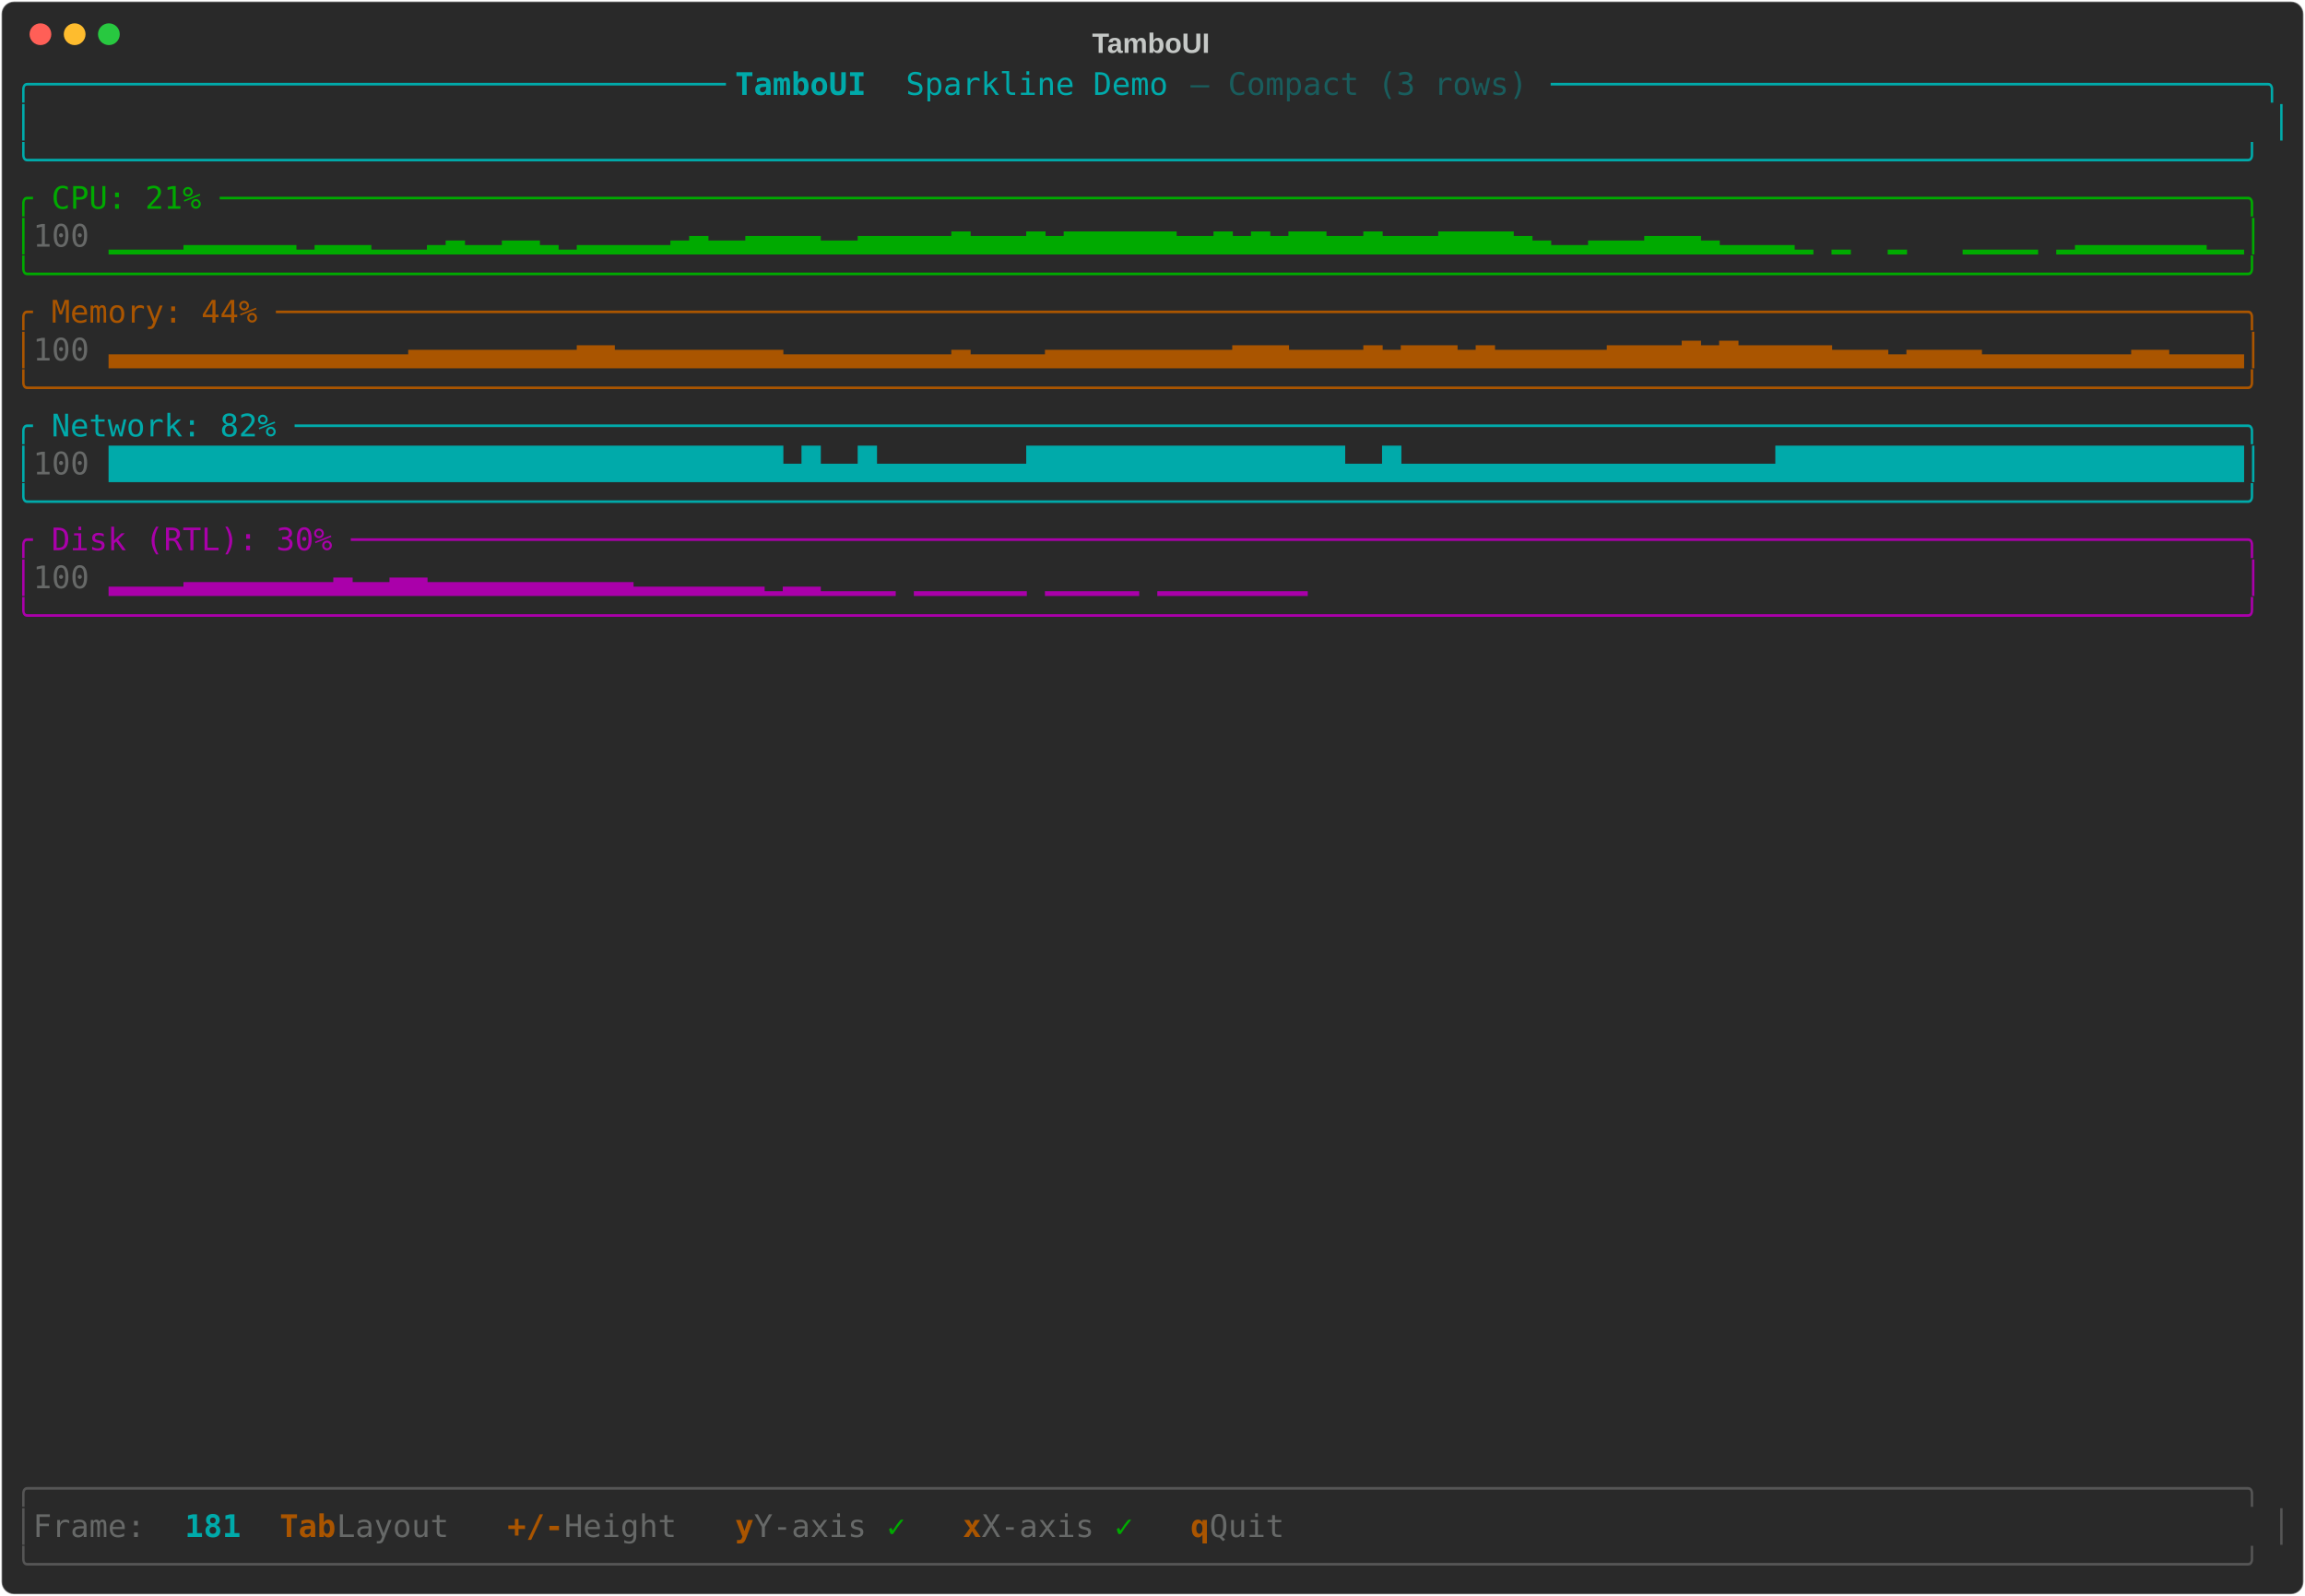
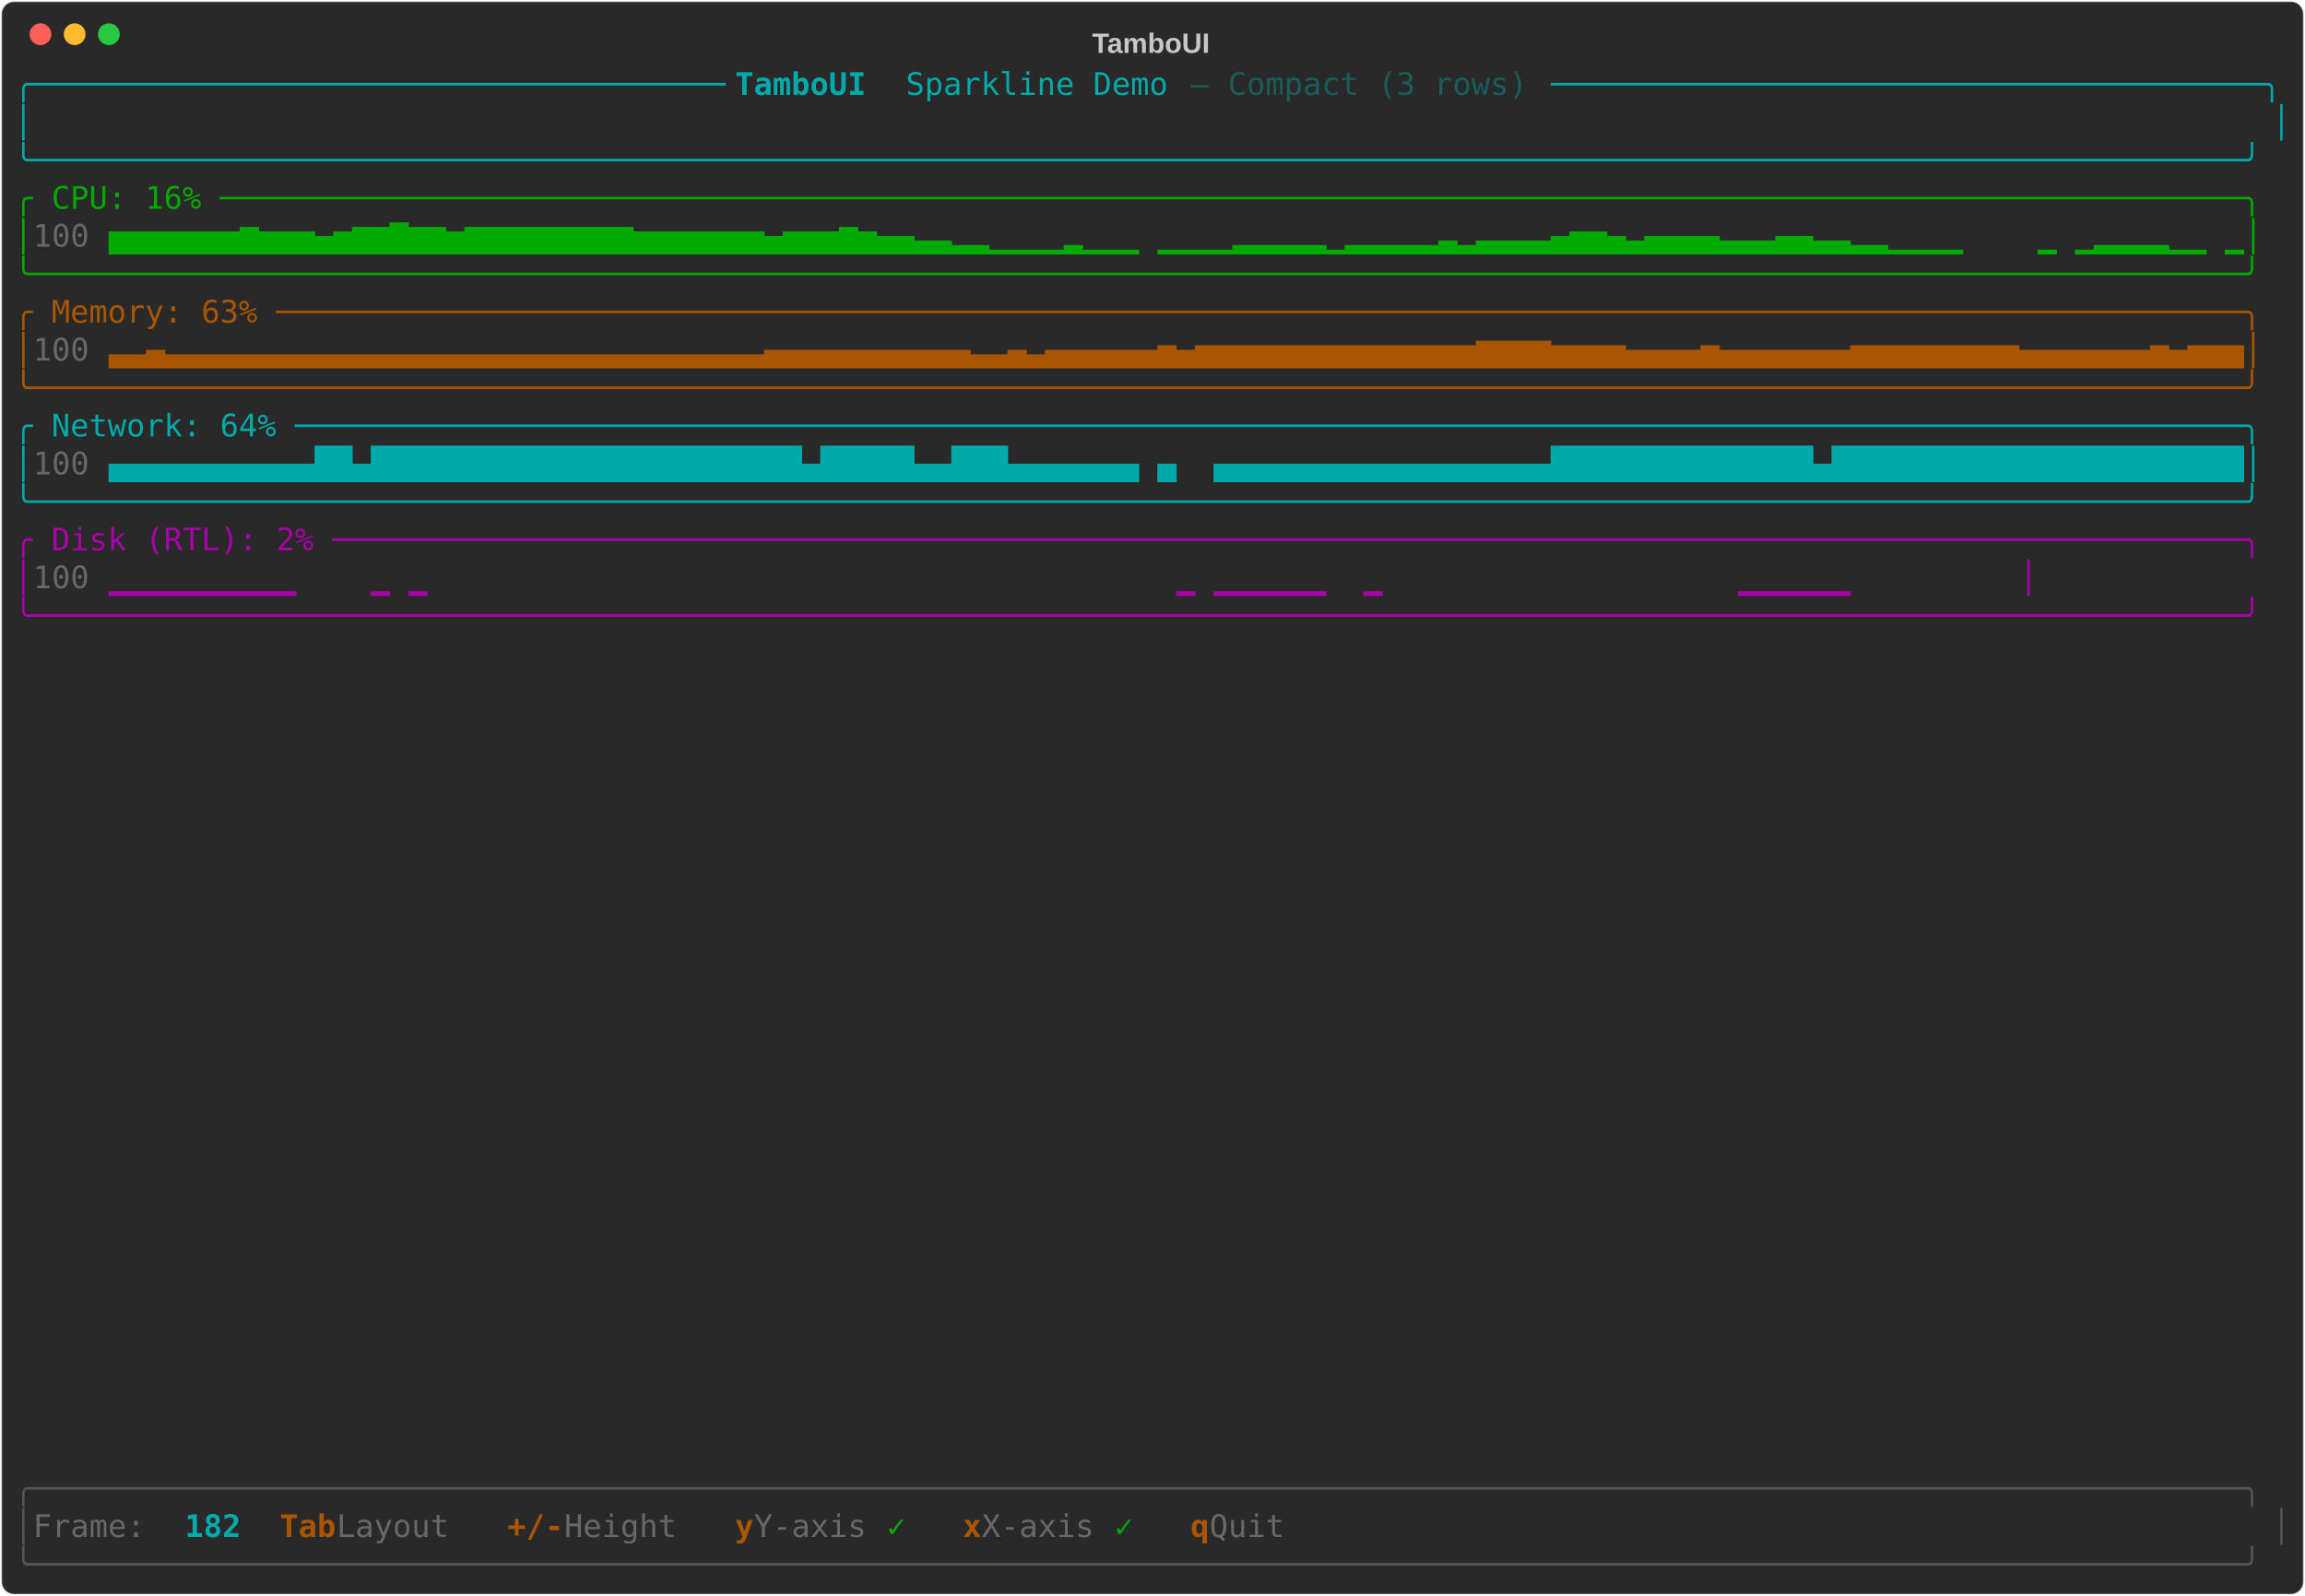
<svg xmlns="http://www.w3.org/2000/svg" class="rich-terminal" viewBox="0 0 1482 1026">
-   <style>    @font-face {        font-family: "Fira Code";        src: local("FiraCode-Regular"),                url("https://cdnjs.cloudflare.com/ajax/libs/firacode/6.2.0/woff2/FiraCode-Regular.woff2") format("woff2"),                url("https://cdnjs.cloudflare.com/ajax/libs/firacode/6.2.0/woff/FiraCode-Regular.woff") format("woff");        font-style: normal;        font-weight: 400;    }    @font-face {        font-family: "Fira Code";        src: local("FiraCode-Bold"),                url("https://cdnjs.cloudflare.com/ajax/libs/firacode/6.2.0/woff2/FiraCode-Bold.woff2") format("woff2"),                url("https://cdnjs.cloudflare.com/ajax/libs/firacode/6.2.0/woff/FiraCode-Bold.woff") format("woff");        font-style: bold;        font-weight: 700;    }    .terminal-3045884652-matrix {        font-family: Fira Code, monospace;        font-size: 20px;        line-height: 24.4px;        font-variant-east-asian: full-width;    }    .terminal-3045884652-title {        font-size: 18px;        font-weight: bold;        font-family: arial;    }    .terminal-3045884652-r1 { fill: #00aaaa }.terminal-3045884652-r2 { fill: #00aaaa;font-weight: bold }.terminal-3045884652-r3 { fill: #195d5d }.terminal-3045884652-r4 { fill: #c5c8c6 }.terminal-3045884652-r5 { fill: #00aa00 }.terminal-3045884652-r6 { fill: #676968 }.terminal-3045884652-r7 { fill: #aa5500 }.terminal-3045884652-r8 { fill: #aa00aa }.terminal-3045884652-r9 { fill: #555555 }.terminal-3045884652-r10 { fill: #aa5500;font-weight: bold }    </style>
+   <style>    @font-face {        font-family: "Fira Code";        src: local("FiraCode-Regular"),                url("https://cdnjs.cloudflare.com/ajax/libs/firacode/6.2.0/woff2/FiraCode-Regular.woff2") format("woff2"),                url("https://cdnjs.cloudflare.com/ajax/libs/firacode/6.2.0/woff/FiraCode-Regular.woff") format("woff");        font-style: normal;        font-weight: 400;    }    @font-face {        font-family: "Fira Code";        src: local("FiraCode-Bold"),                url("https://cdnjs.cloudflare.com/ajax/libs/firacode/6.2.0/woff2/FiraCode-Bold.woff2") format("woff2"),                url("https://cdnjs.cloudflare.com/ajax/libs/firacode/6.2.0/woff/FiraCode-Bold.woff") format("woff");        font-style: bold;        font-weight: 700;    }    .terminal-653934168-matrix {        font-family: Fira Code, monospace;        font-size: 20px;        line-height: 24.4px;        font-variant-east-asian: full-width;    }    .terminal-653934168-title {        font-size: 18px;        font-weight: bold;        font-family: arial;    }    .terminal-653934168-r1 { fill: #00aaaa }.terminal-653934168-r2 { fill: #00aaaa;font-weight: bold }.terminal-653934168-r3 { fill: #195d5d }.terminal-653934168-r4 { fill: #c5c8c6 }.terminal-653934168-r5 { fill: #00aa00 }.terminal-653934168-r6 { fill: #676968 }.terminal-653934168-r7 { fill: #aa5500 }.terminal-653934168-r8 { fill: #aa00aa }.terminal-653934168-r9 { fill: #555555 }.terminal-653934168-r10 { fill: #aa5500;font-weight: bold }    </style>
  <defs>
-     <clipPath id="terminal-3045884652-clip-terminal">
+     <clipPath id="terminal-653934168-clip-terminal">
      <rect x="0" y="0" width="1463" height="975" />
    </clipPath>
-     <clipPath id="terminal-3045884652-line-0">
+     <clipPath id="terminal-653934168-line-0">
      <rect x="0" y="1.5" width="1464" height="24.65" />
    </clipPath>
-     <clipPath id="terminal-3045884652-line-1">
+     <clipPath id="terminal-653934168-line-1">
      <rect x="0" y="25.9" width="1464" height="24.65" />
    </clipPath>
-     <clipPath id="terminal-3045884652-line-2">
+     <clipPath id="terminal-653934168-line-2">
      <rect x="0" y="50.3" width="1464" height="24.65" />
    </clipPath>
-     <clipPath id="terminal-3045884652-line-3">
+     <clipPath id="terminal-653934168-line-3">
      <rect x="0" y="74.7" width="1464" height="24.65" />
    </clipPath>
-     <clipPath id="terminal-3045884652-line-4">
+     <clipPath id="terminal-653934168-line-4">
      <rect x="0" y="99.1" width="1464" height="24.65" />
    </clipPath>
-     <clipPath id="terminal-3045884652-line-5">
+     <clipPath id="terminal-653934168-line-5">
      <rect x="0" y="123.5" width="1464" height="24.65" />
    </clipPath>
-     <clipPath id="terminal-3045884652-line-6">
+     <clipPath id="terminal-653934168-line-6">
      <rect x="0" y="147.9" width="1464" height="24.65" />
    </clipPath>
-     <clipPath id="terminal-3045884652-line-7">
+     <clipPath id="terminal-653934168-line-7">
      <rect x="0" y="172.3" width="1464" height="24.65" />
    </clipPath>
-     <clipPath id="terminal-3045884652-line-8">
+     <clipPath id="terminal-653934168-line-8">
      <rect x="0" y="196.7" width="1464" height="24.65" />
    </clipPath>
-     <clipPath id="terminal-3045884652-line-9">
+     <clipPath id="terminal-653934168-line-9">
      <rect x="0" y="221.1" width="1464" height="24.65" />
    </clipPath>
-     <clipPath id="terminal-3045884652-line-10">
+     <clipPath id="terminal-653934168-line-10">
      <rect x="0" y="245.5" width="1464" height="24.65" />
    </clipPath>
-     <clipPath id="terminal-3045884652-line-11">
+     <clipPath id="terminal-653934168-line-11">
      <rect x="0" y="269.9" width="1464" height="24.65" />
    </clipPath>
-     <clipPath id="terminal-3045884652-line-12">
+     <clipPath id="terminal-653934168-line-12">
      <rect x="0" y="294.3" width="1464" height="24.65" />
    </clipPath>
-     <clipPath id="terminal-3045884652-line-13">
+     <clipPath id="terminal-653934168-line-13">
      <rect x="0" y="318.7" width="1464" height="24.65" />
    </clipPath>
-     <clipPath id="terminal-3045884652-line-14">
+     <clipPath id="terminal-653934168-line-14">
      <rect x="0" y="343.1" width="1464" height="24.65" />
    </clipPath>
-     <clipPath id="terminal-3045884652-line-15">
+     <clipPath id="terminal-653934168-line-15">
      <rect x="0" y="367.5" width="1464" height="24.65" />
    </clipPath>
-     <clipPath id="terminal-3045884652-line-16">
+     <clipPath id="terminal-653934168-line-16">
      <rect x="0" y="391.9" width="1464" height="24.65" />
    </clipPath>
-     <clipPath id="terminal-3045884652-line-17">
+     <clipPath id="terminal-653934168-line-17">
      <rect x="0" y="416.3" width="1464" height="24.65" />
    </clipPath>
-     <clipPath id="terminal-3045884652-line-18">
+     <clipPath id="terminal-653934168-line-18">
      <rect x="0" y="440.7" width="1464" height="24.65" />
    </clipPath>
-     <clipPath id="terminal-3045884652-line-19">
+     <clipPath id="terminal-653934168-line-19">
      <rect x="0" y="465.1" width="1464" height="24.65" />
    </clipPath>
-     <clipPath id="terminal-3045884652-line-20">
+     <clipPath id="terminal-653934168-line-20">
      <rect x="0" y="489.5" width="1464" height="24.65" />
    </clipPath>
-     <clipPath id="terminal-3045884652-line-21">
+     <clipPath id="terminal-653934168-line-21">
      <rect x="0" y="513.9" width="1464" height="24.65" />
    </clipPath>
-     <clipPath id="terminal-3045884652-line-22">
+     <clipPath id="terminal-653934168-line-22">
      <rect x="0" y="538.3" width="1464" height="24.65" />
    </clipPath>
-     <clipPath id="terminal-3045884652-line-23">
+     <clipPath id="terminal-653934168-line-23">
      <rect x="0" y="562.7" width="1464" height="24.65" />
    </clipPath>
-     <clipPath id="terminal-3045884652-line-24">
+     <clipPath id="terminal-653934168-line-24">
      <rect x="0" y="587.1" width="1464" height="24.65" />
    </clipPath>
-     <clipPath id="terminal-3045884652-line-25">
+     <clipPath id="terminal-653934168-line-25">
      <rect x="0" y="611.5" width="1464" height="24.65" />
    </clipPath>
-     <clipPath id="terminal-3045884652-line-26">
+     <clipPath id="terminal-653934168-line-26">
      <rect x="0" y="635.9" width="1464" height="24.65" />
    </clipPath>
-     <clipPath id="terminal-3045884652-line-27">
+     <clipPath id="terminal-653934168-line-27">
      <rect x="0" y="660.3" width="1464" height="24.65" />
    </clipPath>
-     <clipPath id="terminal-3045884652-line-28">
+     <clipPath id="terminal-653934168-line-28">
      <rect x="0" y="684.7" width="1464" height="24.65" />
    </clipPath>
-     <clipPath id="terminal-3045884652-line-29">
+     <clipPath id="terminal-653934168-line-29">
      <rect x="0" y="709.1" width="1464" height="24.65" />
    </clipPath>
-     <clipPath id="terminal-3045884652-line-30">
+     <clipPath id="terminal-653934168-line-30">
      <rect x="0" y="733.5" width="1464" height="24.65" />
    </clipPath>
-     <clipPath id="terminal-3045884652-line-31">
+     <clipPath id="terminal-653934168-line-31">
      <rect x="0" y="757.9" width="1464" height="24.65" />
    </clipPath>
-     <clipPath id="terminal-3045884652-line-32">
+     <clipPath id="terminal-653934168-line-32">
      <rect x="0" y="782.3" width="1464" height="24.65" />
    </clipPath>
-     <clipPath id="terminal-3045884652-line-33">
+     <clipPath id="terminal-653934168-line-33">
      <rect x="0" y="806.7" width="1464" height="24.65" />
    </clipPath>
-     <clipPath id="terminal-3045884652-line-34">
+     <clipPath id="terminal-653934168-line-34">
      <rect x="0" y="831.1" width="1464" height="24.65" />
    </clipPath>
-     <clipPath id="terminal-3045884652-line-35">
+     <clipPath id="terminal-653934168-line-35">
      <rect x="0" y="855.5" width="1464" height="24.65" />
    </clipPath>
-     <clipPath id="terminal-3045884652-line-36">
+     <clipPath id="terminal-653934168-line-36">
      <rect x="0" y="879.9" width="1464" height="24.65" />
    </clipPath>
-     <clipPath id="terminal-3045884652-line-37">
+     <clipPath id="terminal-653934168-line-37">
      <rect x="0" y="904.3" width="1464" height="24.65" />
    </clipPath>
-     <clipPath id="terminal-3045884652-line-38">
+     <clipPath id="terminal-653934168-line-38">
      <rect x="0" y="928.7" width="1464" height="24.65" />
    </clipPath>
-     <clipPath id="terminal-3045884652-line-39">
+     <clipPath id="terminal-653934168-line-39">
      <rect x="0" y="953.1" width="1464" height="24.65" />
    </clipPath>
  </defs>
  <rect fill="#292929" stroke="rgba(255,255,255,0.35)" stroke-width="1" x="1" y="1" width="1480" height="1024" rx="8" />
-   <text class="terminal-3045884652-title" fill="#c5c8c6" text-anchor="middle" x="740" y="34">TamboUI</text>
+   <text class="terminal-653934168-title" fill="#c5c8c6" text-anchor="middle" x="740" y="34">TamboUI</text>
  <g transform="translate(26,22)">
    <circle cx="0" cy="0" r="7" fill="#ff5f57" />
    <circle cx="22" cy="0" r="7" fill="#febc2e" />
    <circle cx="44" cy="0" r="7" fill="#28c840" />
  </g>
-   <g transform="translate(9, 41)" clip-path="url(#terminal-3045884652-clip-terminal)">
-     <g class="terminal-3045884652-matrix">
-       <text class="terminal-3045884652-r1" x="0" y="20" textLength="463.6" clip-path="url(#terminal-3045884652-line-0)">╭─────────────────────────────────────</text>
-       <text class="terminal-3045884652-r2" x="463.6" y="20" textLength="109.8" clip-path="url(#terminal-3045884652-line-0)"> TamboUI </text>
-       <text class="terminal-3045884652-r1" x="573.4" y="20" textLength="183" clip-path="url(#terminal-3045884652-line-0)">Sparkline Demo </text>
-       <text class="terminal-3045884652-r3" x="756.4" y="20" textLength="231.8" clip-path="url(#terminal-3045884652-line-0)">— Compact (3 rows) </text>
-       <text class="terminal-3045884652-r1" x="988.2" y="20" textLength="475.8" clip-path="url(#terminal-3045884652-line-0)">──────────────────────────────────────╮</text>
-       <text class="terminal-3045884652-r1" x="0" y="44.4" textLength="12.2" clip-path="url(#terminal-3045884652-line-1)">│</text>
-       <text class="terminal-3045884652-r1" x="1451.8" y="44.4" textLength="12.2" clip-path="url(#terminal-3045884652-line-1)">│</text>
-       <text class="terminal-3045884652-r1" x="0" y="68.8" textLength="1464" clip-path="url(#terminal-3045884652-line-2)">╰──────────────────────────────────────────────────────────────────────────────────────────────────────────────────────╯</text>
-       <text class="terminal-3045884652-r5" x="0" y="93.2" textLength="1464" clip-path="url(#terminal-3045884652-line-3)">╭ CPU: 21% ────────────────────────────────────────────────────────────────────────────────────────────────────────────╮</text>
-       <text class="terminal-3045884652-r5" x="0" y="117.6" textLength="12.2" clip-path="url(#terminal-3045884652-line-4)">│</text>
-       <text class="terminal-3045884652-r6" x="12.2" y="117.6" textLength="48.8" clip-path="url(#terminal-3045884652-line-4)"> 100</text>
-       <text class="terminal-3045884652-r5" x="61" y="117.6" textLength="1403" clip-path="url(#terminal-3045884652-line-4)">▁▁▁▁▂▂▂▂▂▂▁▂▂▂▁▁▁▂▃▂▂▃▃▂▁▂▂▂▂▂▃▄▃▃▄▄▄▄▃▃▄▄▄▄▄▅▄▄▄▅▄▅▅▅▅▅▅▄▄▅▄▅▄▅▅▄▄▅▄▄▄▅▅▅▅▄▃▂▂▃▃▃▄▄▄▃▂▂▂▂▁ ▁  ▁   ▁▁▁▁ ▁▂▂▂▂▂▂▂▁▁│</text>
-       <text class="terminal-3045884652-r5" x="0" y="142" textLength="1464" clip-path="url(#terminal-3045884652-line-5)">╰──────────────────────────────────────────────────────────────────────────────────────────────────────────────────────╯</text>
-       <text class="terminal-3045884652-r7" x="0" y="166.4" textLength="1464" clip-path="url(#terminal-3045884652-line-6)">╭ Memory: 44% ─────────────────────────────────────────────────────────────────────────────────────────────────────────╮</text>
-       <text class="terminal-3045884652-r7" x="0" y="190.8" textLength="12.2" clip-path="url(#terminal-3045884652-line-7)">│</text>
-       <text class="terminal-3045884652-r6" x="12.2" y="190.8" textLength="48.8" clip-path="url(#terminal-3045884652-line-7)"> 100</text>
-       <text class="terminal-3045884652-r7" x="61" y="190.8" textLength="1403" clip-path="url(#terminal-3045884652-line-7)">▃▃▃▃▃▃▃▃▃▃▃▃▃▃▃▃▄▄▄▄▄▄▄▄▄▅▅▄▄▄▄▄▄▄▄▄▃▃▃▃▃▃▃▃▃▄▃▃▃▃▄▄▄▄▄▄▄▄▄▄▅▅▅▄▄▄▄▅▄▅▅▅▄▅▄▄▄▄▄▄▅▅▅▅▆▅▆▅▅▅▅▅▄▄▄▃▄▄▄▄▃▃▃▃▃▃▃▃▄▄▃▃▃▃│</text>
-       <text class="terminal-3045884652-r7" x="0" y="215.2" textLength="1464" clip-path="url(#terminal-3045884652-line-8)">╰──────────────────────────────────────────────────────────────────────────────────────────────────────────────────────╯</text>
-       <text class="terminal-3045884652-r1" x="0" y="239.6" textLength="1464" clip-path="url(#terminal-3045884652-line-9)">╭ Network: 82% ────────────────────────────────────────────────────────────────────────────────────────────────────────╮</text>
-       <text class="terminal-3045884652-r1" x="0" y="264" textLength="12.2" clip-path="url(#terminal-3045884652-line-10)">│</text>
-       <text class="terminal-3045884652-r6" x="12.2" y="264" textLength="48.8" clip-path="url(#terminal-3045884652-line-10)"> 100</text>
-       <text class="terminal-3045884652-r1" x="61" y="264" textLength="1403" clip-path="url(#terminal-3045884652-line-10)">████████████████████████████████████▄█▄▄█▄▄▄▄▄▄▄▄█████████████████▄▄█▄▄▄▄▄▄▄▄▄▄▄▄▄▄▄▄▄▄▄▄█████████████████████████│</text>
-       <text class="terminal-3045884652-r1" x="0" y="288.4" textLength="1464" clip-path="url(#terminal-3045884652-line-11)">╰──────────────────────────────────────────────────────────────────────────────────────────────────────────────────────╯</text>
-       <text class="terminal-3045884652-r8" x="0" y="312.8" textLength="1464" clip-path="url(#terminal-3045884652-line-12)">╭ Disk (RTL): 30% ─────────────────────────────────────────────────────────────────────────────────────────────────────╮</text>
-       <text class="terminal-3045884652-r8" x="0" y="337.2" textLength="12.2" clip-path="url(#terminal-3045884652-line-13)">│</text>
-       <text class="terminal-3045884652-r6" x="12.2" y="337.2" textLength="48.8" clip-path="url(#terminal-3045884652-line-13)"> 100</text>
-       <text class="terminal-3045884652-r8" x="61" y="337.2" textLength="1403" clip-path="url(#terminal-3045884652-line-13)">▂▂▂▂▃▃▃▃▃▃▃▃▄▃▃▄▄▃▃▃▃▃▃▃▃▃▃▃▂▂▂▂▂▂▂▁▂▂▁▁▁▁ ▁▁▁▁▁▁ ▁▁▁▁▁ ▁▁▁▁▁▁▁▁                                                  │</text>
-       <text class="terminal-3045884652-r8" x="0" y="361.6" textLength="1464" clip-path="url(#terminal-3045884652-line-14)">╰──────────────────────────────────────────────────────────────────────────────────────────────────────────────────────╯</text>
-       <text class="terminal-3045884652-r9" x="0" y="922.8" textLength="1464" clip-path="url(#terminal-3045884652-line-37)">╭──────────────────────────────────────────────────────────────────────────────────────────────────────────────────────╮</text>
-       <text class="terminal-3045884652-r9" x="0" y="947.2" textLength="12.2" clip-path="url(#terminal-3045884652-line-38)">│</text>
-       <text class="terminal-3045884652-r6" x="12.2" y="947.2" textLength="97.6" clip-path="url(#terminal-3045884652-line-38)"> Frame: </text>
-       <text class="terminal-3045884652-r2" x="109.8" y="947.2" textLength="36.6" clip-path="url(#terminal-3045884652-line-38)">181</text>
-       <text class="terminal-3045884652-r10" x="170.8" y="947.2" textLength="36.6" clip-path="url(#terminal-3045884652-line-38)">Tab</text>
-       <text class="terminal-3045884652-r6" x="207.4" y="947.2" textLength="85.4" clip-path="url(#terminal-3045884652-line-38)"> Layout</text>
-       <text class="terminal-3045884652-r10" x="317.2" y="947.2" textLength="36.6" clip-path="url(#terminal-3045884652-line-38)">+/-</text>
-       <text class="terminal-3045884652-r6" x="353.8" y="947.2" textLength="85.4" clip-path="url(#terminal-3045884652-line-38)"> Height</text>
-       <text class="terminal-3045884652-r10" x="463.6" y="947.2" textLength="12.2" clip-path="url(#terminal-3045884652-line-38)">y</text>
-       <text class="terminal-3045884652-r6" x="475.8" y="947.2" textLength="85.4" clip-path="url(#terminal-3045884652-line-38)"> Y-axis</text>
-       <text class="terminal-3045884652-r5" x="561.2" y="947.2" textLength="24.4" clip-path="url(#terminal-3045884652-line-38)"> ✓</text>
-       <text class="terminal-3045884652-r10" x="610" y="947.2" textLength="12.2" clip-path="url(#terminal-3045884652-line-38)">x</text>
-       <text class="terminal-3045884652-r6" x="622.2" y="947.2" textLength="85.4" clip-path="url(#terminal-3045884652-line-38)"> X-axis</text>
-       <text class="terminal-3045884652-r5" x="707.6" y="947.2" textLength="24.4" clip-path="url(#terminal-3045884652-line-38)"> ✓</text>
-       <text class="terminal-3045884652-r10" x="756.4" y="947.2" textLength="12.2" clip-path="url(#terminal-3045884652-line-38)">q</text>
-       <text class="terminal-3045884652-r6" x="768.6" y="947.2" textLength="61" clip-path="url(#terminal-3045884652-line-38)"> Quit</text>
-       <text class="terminal-3045884652-r9" x="1451.8" y="947.2" textLength="12.2" clip-path="url(#terminal-3045884652-line-38)">│</text>
-       <text class="terminal-3045884652-r9" x="0" y="971.6" textLength="1464" clip-path="url(#terminal-3045884652-line-39)">╰──────────────────────────────────────────────────────────────────────────────────────────────────────────────────────╯</text>
+   <g transform="translate(9, 41)" clip-path="url(#terminal-653934168-clip-terminal)">
+     <g class="terminal-653934168-matrix">
+       <text class="terminal-653934168-r1" x="0" y="20" textLength="463.6" clip-path="url(#terminal-653934168-line-0)">╭─────────────────────────────────────</text>
+       <text class="terminal-653934168-r2" x="463.6" y="20" textLength="109.8" clip-path="url(#terminal-653934168-line-0)"> TamboUI </text>
+       <text class="terminal-653934168-r1" x="573.4" y="20" textLength="183" clip-path="url(#terminal-653934168-line-0)">Sparkline Demo </text>
+       <text class="terminal-653934168-r3" x="756.4" y="20" textLength="231.8" clip-path="url(#terminal-653934168-line-0)">— Compact (3 rows) </text>
+       <text class="terminal-653934168-r1" x="988.2" y="20" textLength="475.8" clip-path="url(#terminal-653934168-line-0)">──────────────────────────────────────╮</text>
+       <text class="terminal-653934168-r1" x="0" y="44.4" textLength="12.2" clip-path="url(#terminal-653934168-line-1)">│</text>
+       <text class="terminal-653934168-r1" x="1451.8" y="44.4" textLength="12.2" clip-path="url(#terminal-653934168-line-1)">│</text>
+       <text class="terminal-653934168-r1" x="0" y="68.8" textLength="1464" clip-path="url(#terminal-653934168-line-2)">╰──────────────────────────────────────────────────────────────────────────────────────────────────────────────────────╯</text>
+       <text class="terminal-653934168-r5" x="0" y="93.2" textLength="1464" clip-path="url(#terminal-653934168-line-3)">╭ CPU: 16% ────────────────────────────────────────────────────────────────────────────────────────────────────────────╮</text>
+       <text class="terminal-653934168-r5" x="0" y="117.6" textLength="12.2" clip-path="url(#terminal-653934168-line-4)">│</text>
+       <text class="terminal-653934168-r6" x="12.2" y="117.6" textLength="48.8" clip-path="url(#terminal-653934168-line-4)"> 100</text>
+       <text class="terminal-653934168-r5" x="61" y="117.6" textLength="1403" clip-path="url(#terminal-653934168-line-4)">▅▅▅▅▅▅▅▆▅▅▅▄▅▆▆▇▆▆▅▆▆▆▆▆▆▆▆▆▅▅▅▅▅▅▅▄▅▅▅▆▅▄▄▃▃▂▂▁▁▁▁▂▁▁▁ ▁▁▁▁▂▂▂▂▂▁▂▂▂▂▂▃▂▃▃▃▃▄▅▅▄▃▄▄▄▄▃▃▃▄▄▃▃▂▂▁▁▁▁    ▁ ▁▂▂▂▂▁▁ ▁│</text>
+       <text class="terminal-653934168-r5" x="0" y="142" textLength="1464" clip-path="url(#terminal-653934168-line-5)">╰──────────────────────────────────────────────────────────────────────────────────────────────────────────────────────╯</text>
+       <text class="terminal-653934168-r7" x="0" y="166.4" textLength="1464" clip-path="url(#terminal-653934168-line-6)">╭ Memory: 63% ─────────────────────────────────────────────────────────────────────────────────────────────────────────╮</text>
+       <text class="terminal-653934168-r7" x="0" y="190.8" textLength="12.2" clip-path="url(#terminal-653934168-line-7)">│</text>
+       <text class="terminal-653934168-r6" x="12.2" y="190.8" textLength="48.8" clip-path="url(#terminal-653934168-line-7)"> 100</text>
+       <text class="terminal-653934168-r7" x="61" y="190.8" textLength="1403" clip-path="url(#terminal-653934168-line-7)">▃▃▄▃▃▃▃▃▃▃▃▃▃▃▃▃▃▃▃▃▃▃▃▃▃▃▃▃▃▃▃▃▃▃▃▄▄▄▄▄▄▄▄▄▄▄▃▃▄▃▄▄▄▄▄▄▅▄▅▅▅▅▅▅▅▅▅▅▅▅▅▅▅▆▆▆▆▅▅▅▅▄▄▄▄▅▄▄▄▄▄▄▄▅▅▅▅▅▅▅▅▅▄▄▄▄▄▄▄▅▄▅▅▅│</text>
+       <text class="terminal-653934168-r7" x="0" y="215.2" textLength="1464" clip-path="url(#terminal-653934168-line-8)">╰──────────────────────────────────────────────────────────────────────────────────────────────────────────────────────╯</text>
+       <text class="terminal-653934168-r1" x="0" y="239.6" textLength="1464" clip-path="url(#terminal-653934168-line-9)">╭ Network: 64% ────────────────────────────────────────────────────────────────────────────────────────────────────────╮</text>
+       <text class="terminal-653934168-r1" x="0" y="264" textLength="12.2" clip-path="url(#terminal-653934168-line-10)">│</text>
+       <text class="terminal-653934168-r6" x="12.2" y="264" textLength="48.8" clip-path="url(#terminal-653934168-line-10)"> 100</text>
+       <text class="terminal-653934168-r1" x="61" y="264" textLength="1403" clip-path="url(#terminal-653934168-line-10)">▄▄▄▄▄▄▄▄▄▄▄██▄███████████████████████▄█████▄▄███▄▄▄▄▄▄▄ ▄  ▄▄▄▄▄▄▄▄▄▄▄▄▄▄▄▄▄▄██████████████▄██████████████████████│</text>
+       <text class="terminal-653934168-r1" x="0" y="288.4" textLength="1464" clip-path="url(#terminal-653934168-line-11)">╰──────────────────────────────────────────────────────────────────────────────────────────────────────────────────────╯</text>
+       <text class="terminal-653934168-r8" x="0" y="312.8" textLength="1464" clip-path="url(#terminal-653934168-line-12)">╭ Disk (RTL): 2% ──────────────────────────────────────────────────────────────────────────────────────────────────────╮</text>
+       <text class="terminal-653934168-r8" x="0" y="337.2" textLength="12.2" clip-path="url(#terminal-653934168-line-13)">│</text>
+       <text class="terminal-653934168-r6" x="12.2" y="337.2" textLength="48.8" clip-path="url(#terminal-653934168-line-13)"> 100</text>
+       <text class="terminal-653934168-r8" x="61" y="337.2" textLength="1403" clip-path="url(#terminal-653934168-line-13)">            ▁▁▁▁▁▁▁▁▁▁    ▁ ▁                                        ▁ ▁▁▁▁▁▁  ▁                   ▁▁▁▁▁▁         │</text>
+       <text class="terminal-653934168-r8" x="0" y="361.6" textLength="1464" clip-path="url(#terminal-653934168-line-14)">╰──────────────────────────────────────────────────────────────────────────────────────────────────────────────────────╯</text>
+       <text class="terminal-653934168-r9" x="0" y="922.8" textLength="1464" clip-path="url(#terminal-653934168-line-37)">╭──────────────────────────────────────────────────────────────────────────────────────────────────────────────────────╮</text>
+       <text class="terminal-653934168-r9" x="0" y="947.2" textLength="12.2" clip-path="url(#terminal-653934168-line-38)">│</text>
+       <text class="terminal-653934168-r6" x="12.2" y="947.2" textLength="97.6" clip-path="url(#terminal-653934168-line-38)"> Frame: </text>
+       <text class="terminal-653934168-r2" x="109.8" y="947.2" textLength="36.6" clip-path="url(#terminal-653934168-line-38)">182</text>
+       <text class="terminal-653934168-r10" x="170.8" y="947.2" textLength="36.6" clip-path="url(#terminal-653934168-line-38)">Tab</text>
+       <text class="terminal-653934168-r6" x="207.4" y="947.2" textLength="85.4" clip-path="url(#terminal-653934168-line-38)"> Layout</text>
+       <text class="terminal-653934168-r10" x="317.2" y="947.2" textLength="36.6" clip-path="url(#terminal-653934168-line-38)">+/-</text>
+       <text class="terminal-653934168-r6" x="353.8" y="947.2" textLength="85.4" clip-path="url(#terminal-653934168-line-38)"> Height</text>
+       <text class="terminal-653934168-r10" x="463.6" y="947.2" textLength="12.2" clip-path="url(#terminal-653934168-line-38)">y</text>
+       <text class="terminal-653934168-r6" x="475.8" y="947.2" textLength="85.4" clip-path="url(#terminal-653934168-line-38)"> Y-axis</text>
+       <text class="terminal-653934168-r5" x="561.2" y="947.2" textLength="24.4" clip-path="url(#terminal-653934168-line-38)"> ✓</text>
+       <text class="terminal-653934168-r10" x="610" y="947.2" textLength="12.2" clip-path="url(#terminal-653934168-line-38)">x</text>
+       <text class="terminal-653934168-r6" x="622.2" y="947.2" textLength="85.4" clip-path="url(#terminal-653934168-line-38)"> X-axis</text>
+       <text class="terminal-653934168-r5" x="707.6" y="947.2" textLength="24.4" clip-path="url(#terminal-653934168-line-38)"> ✓</text>
+       <text class="terminal-653934168-r10" x="756.4" y="947.2" textLength="12.2" clip-path="url(#terminal-653934168-line-38)">q</text>
+       <text class="terminal-653934168-r6" x="768.6" y="947.2" textLength="61" clip-path="url(#terminal-653934168-line-38)"> Quit</text>
+       <text class="terminal-653934168-r9" x="1451.8" y="947.2" textLength="12.2" clip-path="url(#terminal-653934168-line-38)">│</text>
+       <text class="terminal-653934168-r9" x="0" y="971.6" textLength="1464" clip-path="url(#terminal-653934168-line-39)">╰──────────────────────────────────────────────────────────────────────────────────────────────────────────────────────╯</text>
    </g>
  </g>
</svg>
